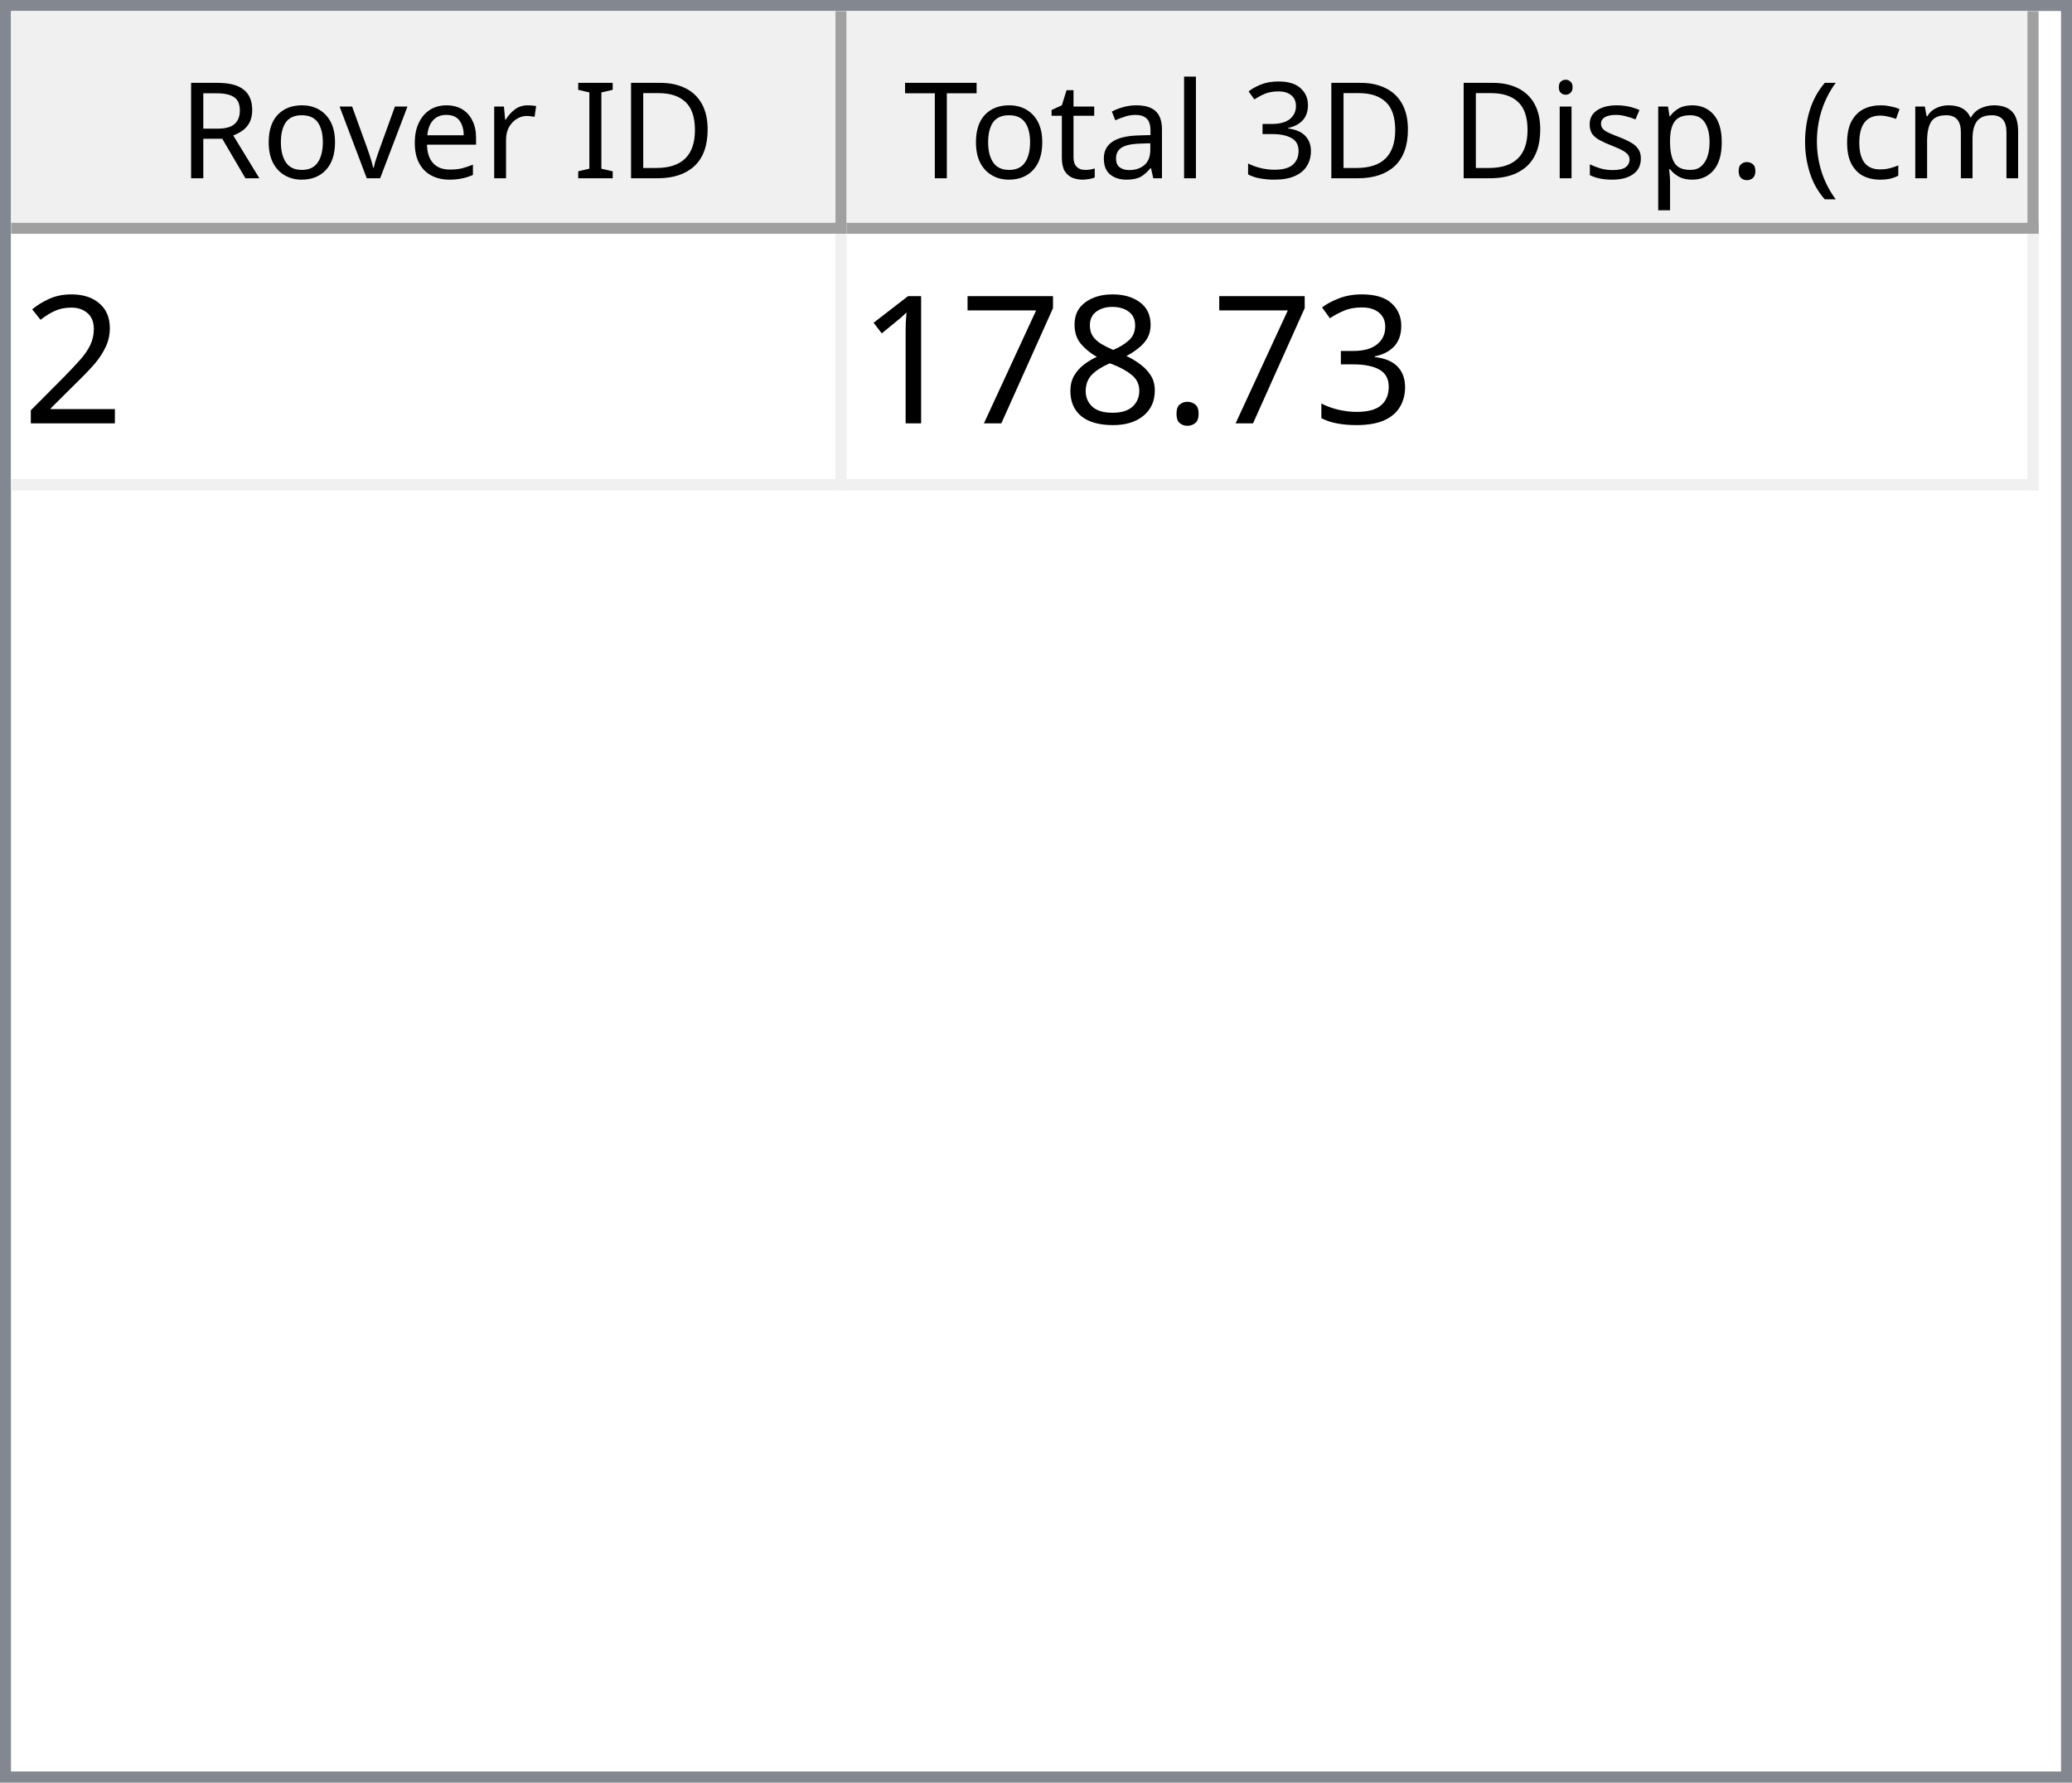
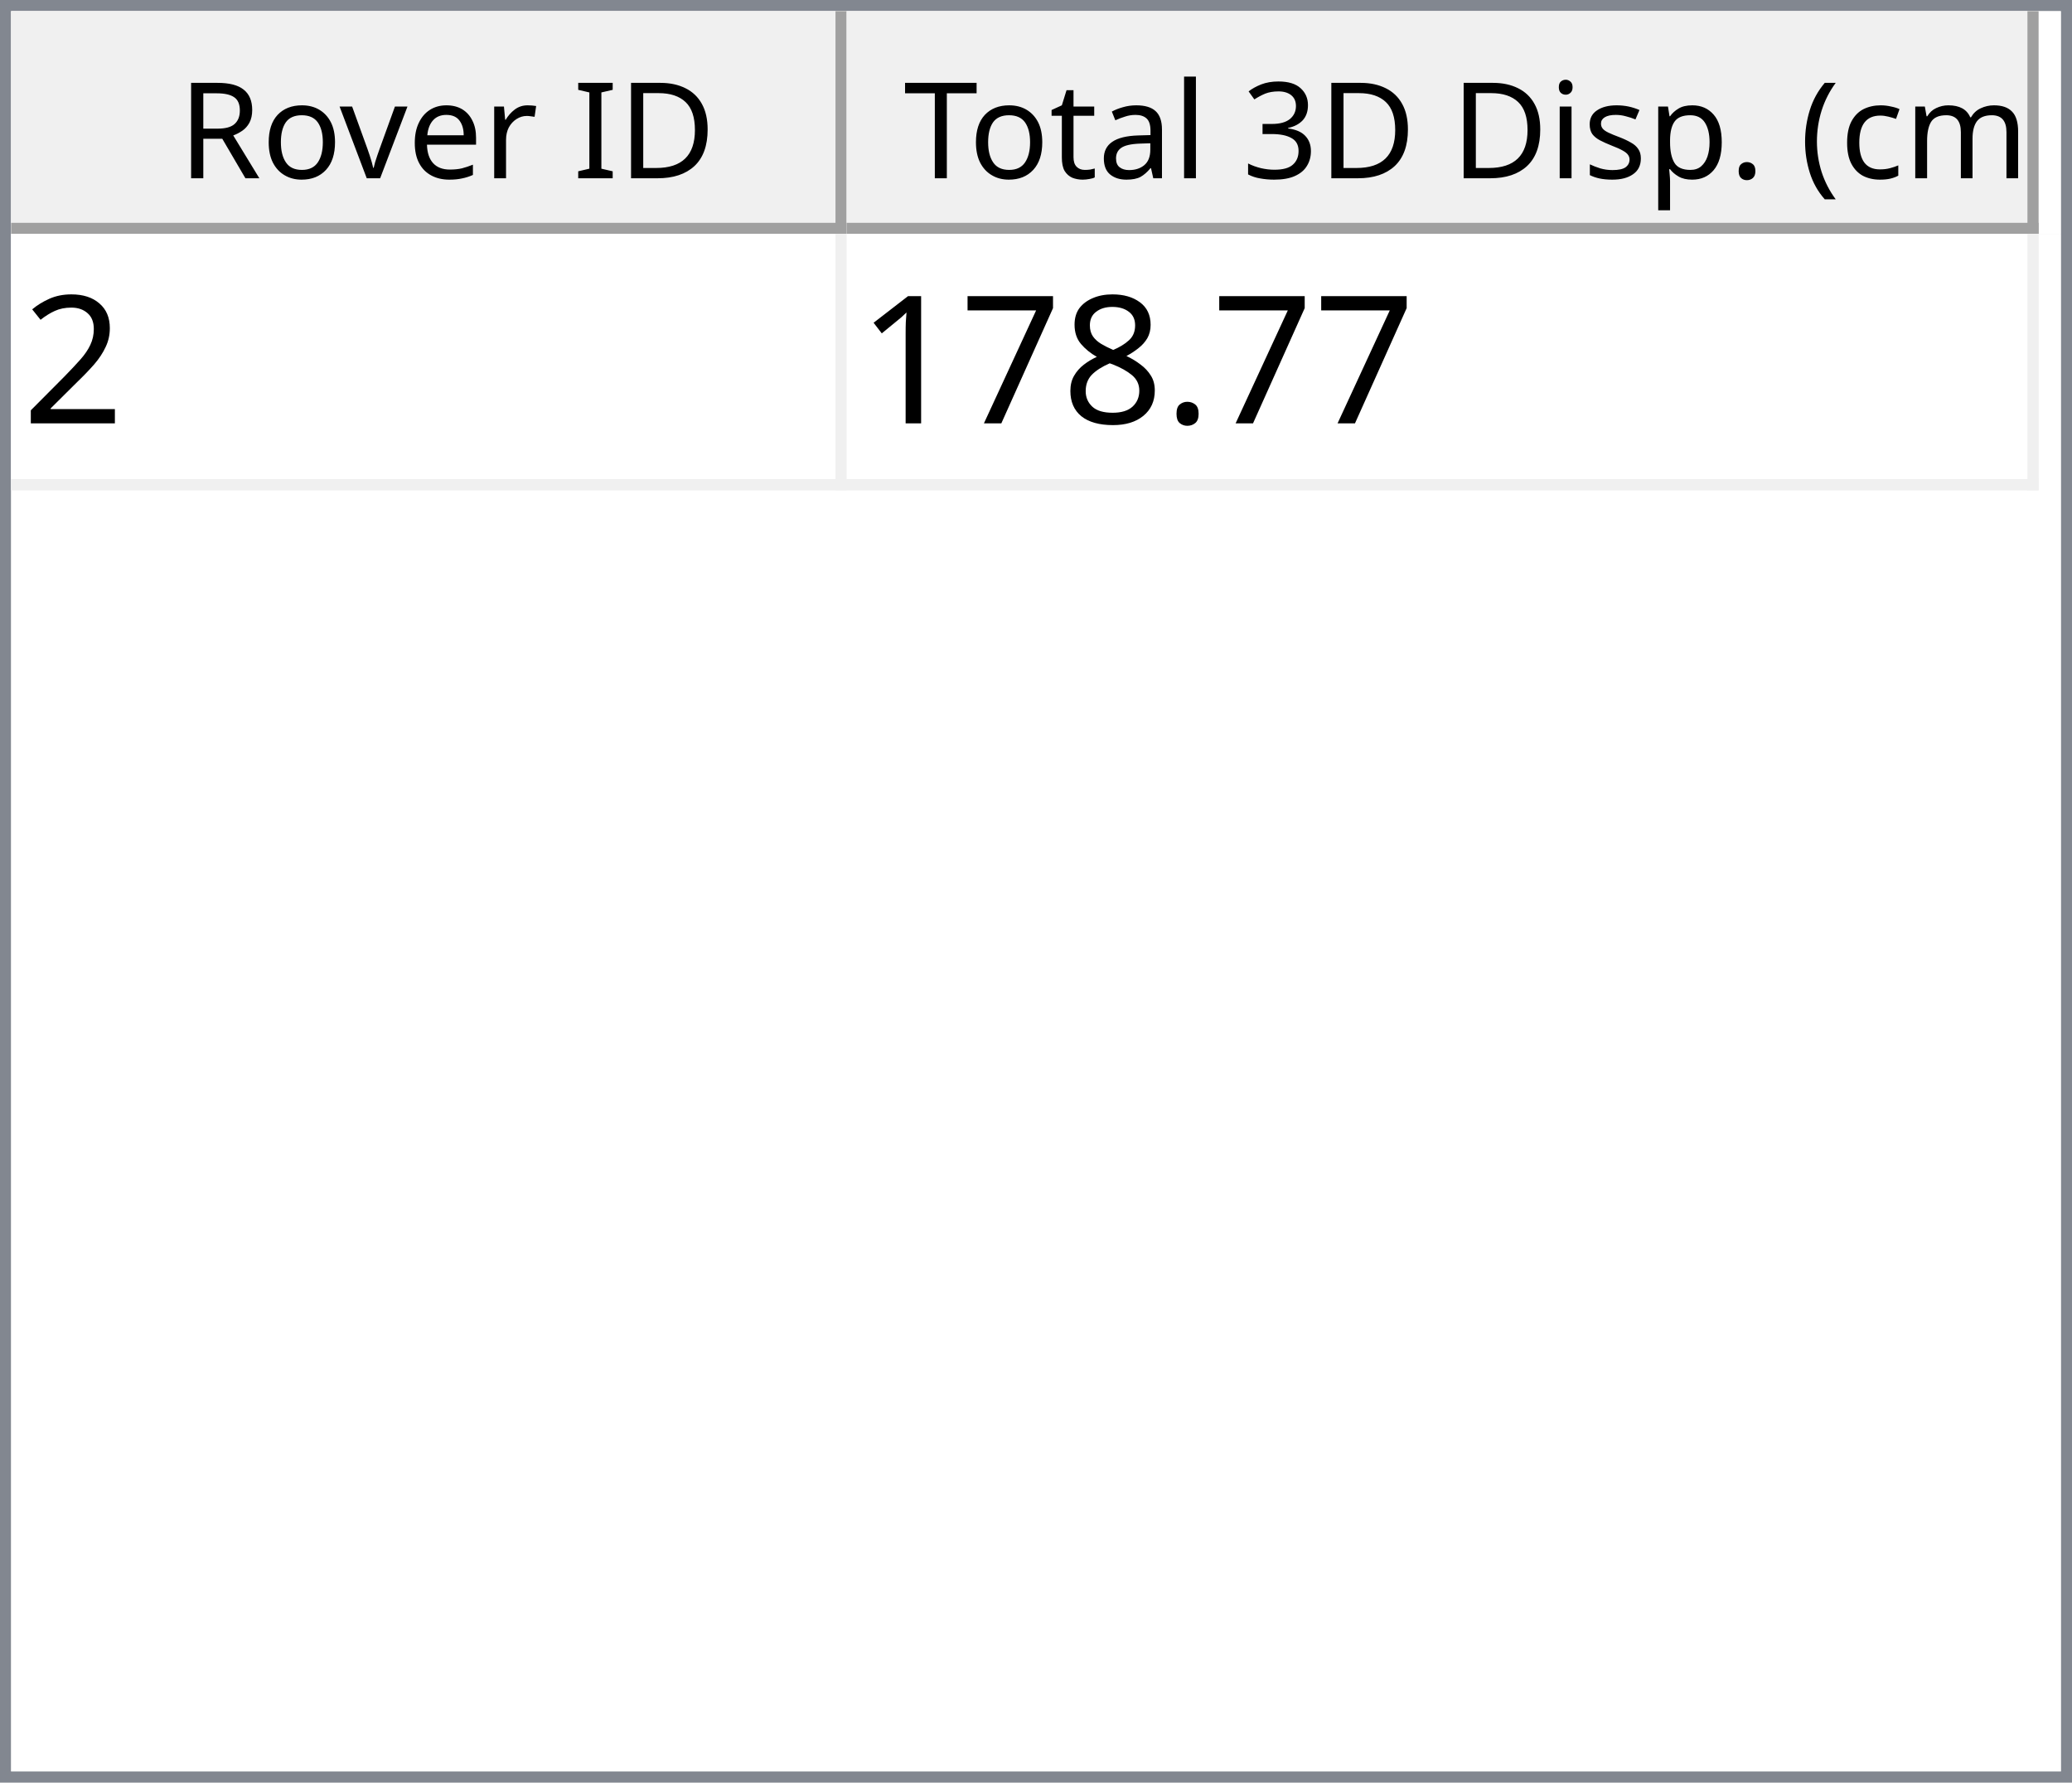
<svg xmlns="http://www.w3.org/2000/svg" style="fill-opacity:1; color-rendering:auto; color-interpolation:auto; text-rendering:auto; stroke:black; stroke-linecap:square; stroke-miterlimit:10; shape-rendering:auto; stroke-opacity:1; fill:black; stroke-dasharray:none; font-weight:normal; stroke-width:1; font-family:'Dialog'; font-style:normal; stroke-linejoin:miter; font-size:12px; stroke-dashoffset:0; image-rendering:auto;" width="186" height="160">
  <defs id="genericDefs" />
  <g>
    <defs id="defs1">
      <clipPath clipPathUnits="userSpaceOnUse" id="clipPath1">
        <path d="M0 0 L186 0 L186 160 L0 160 L0 0 Z" />
      </clipPath>
      <clipPath clipPathUnits="userSpaceOnUse" id="clipPath2">
        <path d="M0 0 L0 160 L186 160 L186 0 Z" />
      </clipPath>
      <clipPath clipPathUnits="userSpaceOnUse" id="clipPath3">
        <path d="M0 0 L0 20 L184 20 L184 0 Z" />
      </clipPath>
      <clipPath clipPathUnits="userSpaceOnUse" id="clipPath4">
        <path d="M0 0 L0 20 L75 20 L75 0 Z" />
      </clipPath>
      <clipPath clipPathUnits="userSpaceOnUse" id="clipPath5">
        <path d="M1 1 L1 19 L74 19 L74 1 Z" />
      </clipPath>
      <clipPath clipPathUnits="userSpaceOnUse" id="clipPath6">
        <path d="M0 0 L0 18 L73 18 L73 0 Z" />
      </clipPath>
      <clipPath clipPathUnits="userSpaceOnUse" id="clipPath7">
        <path d="M-0.5 -0.5 L-0.5 19.5 L74.5 19.5 L74.5 -0.5 Z" />
      </clipPath>
      <clipPath clipPathUnits="userSpaceOnUse" id="clipPath8">
        <path d="M0 0 L0 20 L107 20 L107 0 Z" />
      </clipPath>
      <clipPath clipPathUnits="userSpaceOnUse" id="clipPath9">
        <path d="M1 1 L1 19 L106 19 L106 1 Z" />
      </clipPath>
      <clipPath clipPathUnits="userSpaceOnUse" id="clipPath10">
        <path d="M0 0 L0 18 L105 18 L105 0 Z" />
      </clipPath>
      <clipPath clipPathUnits="userSpaceOnUse" id="clipPath11">
        <path d="M-0.5 -0.5 L-0.5 19.5 L106.5 19.5 L106.5 -0.5 Z" />
      </clipPath>
      <clipPath clipPathUnits="userSpaceOnUse" id="clipPath12">
        <path d="M0 0 L0 138 L184 138 L184 0 Z" />
      </clipPath>
      <clipPath clipPathUnits="userSpaceOnUse" id="clipPath13">
        <path d="M0 0 L0 23 L182 23 L182 0 Z" />
      </clipPath>
      <clipPath clipPathUnits="userSpaceOnUse" id="clipPath14">
        <path d="M-0.5 -0.5 L-0.5 22.5 L181.5 22.5 L181.5 -0.5 Z" />
      </clipPath>
      <clipPath clipPathUnits="userSpaceOnUse" id="clipPath15">
        <path d="M0 0 L0 22 L74 22 L74 0 Z" />
      </clipPath>
      <clipPath clipPathUnits="userSpaceOnUse" id="clipPath16">
        <path d="M0 0 L0 22 L106 22 L106 0 Z" />
      </clipPath>
      <font horiz-adv-x="64.551" id="font1">
        <font-face ascent="107.91" descent="25.098" units-per-em="100" style="font-style:normal; font-family:Segoe UI; font-weight:normal;" />
        <missing-glyph horiz-adv-x="64.551" d="M8.109 0 L8.109 68.266 L56.453 68.266 L56.453 0 L8.109 0 ZM15.328 7.234 L49.219 7.234 L49.219 61.031 L15.328 61.031 L15.328 7.234 Z" />
        <glyph unicode="D" horiz-adv-x="70.117" d="M9.188 0 L9.188 70.016 L28.516 70.016 Q65.531 70.016 65.531 35.891 Q65.531 19.672 55.25 9.836 Q44.969 0 27.734 0 L9.188 0 ZM17.391 62.594 L17.391 7.422 L27.828 7.422 Q41.609 7.422 49.273 14.797 Q56.938 22.172 56.938 35.688 Q56.938 62.594 28.328 62.594 L17.391 62.594 Z" />
        <glyph unicode="I" horiz-adv-x="26.611" d="M17.391 0 L9.188 0 L9.188 70.016 L17.391 70.016 L17.391 0 Z" />
        <glyph unicode=" " horiz-adv-x="27.393" d="" />
        <glyph unicode="r" horiz-adv-x="34.766" d="M34.188 41.891 Q32.078 43.5 28.125 43.5 Q23 43.5 19.555 38.672 Q16.109 33.844 16.109 25.484 L16.109 0 L8.109 0 L8.109 50 L16.109 50 L16.109 39.703 L16.312 39.703 Q18.016 44.969 21.531 47.922 Q25.047 50.875 29.391 50.875 Q32.516 50.875 34.188 50.203 L34.188 41.891 Z" />
        <glyph unicode="e" horiz-adv-x="52.295" d="M48.297 23 L12.984 23 Q13.188 14.656 17.484 10.109 Q21.781 5.562 29.297 5.562 Q37.75 5.562 44.828 11.141 L44.828 3.609 Q38.234 -1.172 27.391 -1.172 Q16.797 -1.172 10.742 5.641 Q4.688 12.453 4.688 24.812 Q4.688 36.469 11.305 43.82 Q17.922 51.172 27.734 51.172 Q37.547 51.172 42.922 44.828 Q48.297 38.484 48.297 27.203 L48.297 23 ZM40.094 29.781 Q40.047 36.719 36.75 40.578 Q33.453 44.438 27.594 44.438 Q21.922 44.438 17.969 40.383 Q14.016 36.328 13.094 29.781 L40.094 29.781 Z" />
        <glyph unicode="v" horiz-adv-x="47.9" d="M47.406 50 L27.484 0 L19.625 0 L0.688 50 L9.469 50 L22.172 13.672 Q23.578 9.672 23.922 6.688 L24.125 6.688 Q24.609 10.453 25.688 13.484 L38.969 50 L47.406 50 Z" />
        <glyph unicode="o" horiz-adv-x="58.594" d="M29 -1.172 Q17.922 -1.172 11.305 5.836 Q4.688 12.844 4.688 24.422 Q4.688 37.016 11.57 44.094 Q18.453 51.172 30.172 51.172 Q41.359 51.172 47.633 44.289 Q53.906 37.406 53.906 25.203 Q53.906 13.234 47.141 6.031 Q40.375 -1.172 29 -1.172 ZM29.594 44.438 Q21.875 44.438 17.383 39.188 Q12.891 33.938 12.891 24.703 Q12.891 15.828 17.43 10.695 Q21.969 5.562 29.594 5.562 Q37.359 5.562 41.531 10.594 Q45.703 15.625 45.703 24.906 Q45.703 34.281 41.531 39.359 Q37.359 44.438 29.594 44.438 Z" />
        <glyph unicode="R" horiz-adv-x="59.814" d="M59.375 0 L49.609 0 L37.891 19.625 Q36.281 22.359 34.766 24.289 Q33.25 26.219 31.664 27.438 Q30.078 28.656 28.25 29.219 Q26.422 29.781 24.125 29.781 L17.391 29.781 L17.391 0 L9.188 0 L9.188 70.016 L30.078 70.016 Q34.672 70.016 38.555 68.867 Q42.438 67.719 45.289 65.375 Q48.141 63.031 49.758 59.547 Q51.375 56.062 51.375 51.375 Q51.375 47.703 50.273 44.656 Q49.172 41.609 47.148 39.211 Q45.125 36.812 42.266 35.133 Q39.406 33.453 35.844 32.516 L35.844 32.328 Q37.594 31.547 38.891 30.547 Q40.188 29.547 41.359 28.18 Q42.531 26.812 43.68 25.078 Q44.828 23.344 46.234 21.047 L59.375 0 ZM17.391 62.594 L17.391 37.203 L28.516 37.203 Q31.594 37.203 34.203 38.133 Q36.812 39.062 38.719 40.797 Q40.625 42.531 41.703 45.047 Q42.781 47.562 42.781 50.688 Q42.781 56.297 39.141 59.445 Q35.5 62.594 28.609 62.594 L17.391 62.594 Z" />
        <glyph unicode=")" horiz-adv-x="30.176" d="M8.297 -15.922 L1.172 -15.922 Q16.406 2.344 16.406 26.812 Q16.406 51.469 1.078 70.016 L8.297 70.016 Q23.531 52.156 23.531 26.703 Q23.531 1.375 8.297 -15.922 Z" />
        <glyph unicode="m" horiz-adv-x="86.133" d="M79.109 0 L71.094 0 L71.094 28.719 Q71.094 37.016 68.531 40.727 Q65.969 44.438 59.906 44.438 Q54.781 44.438 51.195 39.75 Q47.609 35.062 47.609 28.516 L47.609 0 L39.594 0 L39.594 29.688 Q39.594 44.438 28.219 44.438 Q22.953 44.438 19.531 40.016 Q16.109 35.594 16.109 28.516 L16.109 0 L8.109 0 L8.109 50 L16.109 50 L16.109 42.094 L16.312 42.094 Q21.625 51.172 31.844 51.172 Q36.969 51.172 40.773 48.312 Q44.578 45.453 46 40.828 Q51.562 51.172 62.594 51.172 Q79.109 51.172 79.109 30.812 L79.109 0 Z" />
        <glyph unicode="c" horiz-adv-x="46.191" d="M42.188 2.297 Q36.422 -1.172 28.516 -1.172 Q17.828 -1.172 11.258 5.789 Q4.688 12.75 4.688 23.828 Q4.688 36.188 11.766 43.68 Q18.844 51.172 30.672 51.172 Q37.25 51.172 42.281 48.734 L42.281 40.531 Q36.719 44.438 30.375 44.438 Q22.703 44.438 17.797 38.945 Q12.891 33.453 12.891 24.516 Q12.891 15.719 17.508 10.641 Q22.125 5.562 29.891 5.562 Q36.422 5.562 42.188 9.906 L42.188 2.297 Z" />
        <glyph unicode="(" horiz-adv-x="30.176" d="M29.109 -15.922 L21.969 -15.922 Q6.844 1.375 6.844 26.703 Q6.844 52.156 21.969 70.016 L29.203 70.016 Q13.875 51.469 13.875 26.812 Q13.875 2.344 29.109 -15.922 Z" />
        <glyph unicode="." horiz-adv-x="21.68" d="M10.891 -1.078 Q8.641 -1.078 7.055 0.539 Q5.469 2.156 5.469 4.391 Q5.469 6.641 7.055 8.273 Q8.641 9.906 10.891 9.906 Q13.188 9.906 14.797 8.273 Q16.406 6.641 16.406 4.391 Q16.406 2.156 14.797 0.539 Q13.188 -1.078 10.891 -1.078 Z" />
        <glyph unicode="p" horiz-adv-x="58.789" d="M16.312 7.234 L16.109 7.234 L16.109 -23 L8.109 -23 L8.109 50 L16.109 50 L16.109 41.219 L16.312 41.219 Q22.219 51.172 33.594 51.172 Q43.266 51.172 48.688 44.461 Q54.109 37.75 54.109 26.469 Q54.109 13.922 48 6.375 Q41.891 -1.172 31.297 -1.172 Q21.578 -1.172 16.312 7.234 ZM16.109 27.391 L16.109 20.406 Q16.109 14.203 20.141 9.883 Q24.172 5.562 30.375 5.562 Q37.641 5.562 41.773 11.133 Q45.906 16.703 45.906 26.609 Q45.906 34.969 42.047 39.703 Q38.188 44.438 31.594 44.438 Q24.609 44.438 20.359 39.578 Q16.109 34.719 16.109 27.391 Z" />
        <glyph unicode="s" horiz-adv-x="42.432" d="M5.078 1.812 L5.078 10.406 Q11.625 5.562 19.484 5.562 Q30.031 5.562 30.031 12.594 Q30.031 14.594 29.125 15.992 Q28.219 17.391 26.68 18.461 Q25.141 19.531 23.07 20.383 Q21 21.234 18.609 22.172 Q15.281 23.484 12.766 24.828 Q10.25 26.172 8.57 27.859 Q6.891 29.547 6.031 31.695 Q5.172 33.844 5.172 36.719 Q5.172 40.234 6.789 42.945 Q8.406 45.656 11.086 47.484 Q13.766 49.312 17.211 50.242 Q20.656 51.172 24.312 51.172 Q30.812 51.172 35.938 48.922 L35.938 40.828 Q30.422 44.438 23.25 44.438 Q21 44.438 19.195 43.922 Q17.391 43.406 16.094 42.477 Q14.797 41.547 14.086 40.258 Q13.375 38.969 13.375 37.406 Q13.375 35.453 14.086 34.133 Q14.797 32.812 16.164 31.789 Q17.531 30.766 19.484 29.938 Q21.438 29.109 23.922 28.125 Q27.25 26.859 29.883 25.516 Q32.516 24.172 34.375 22.484 Q36.234 20.797 37.234 18.602 Q38.234 16.406 38.234 13.375 Q38.234 9.672 36.602 6.938 Q34.969 4.203 32.234 2.398 Q29.5 0.594 25.93 -0.289 Q22.359 -1.172 18.453 -1.172 Q10.75 -1.172 5.078 1.812 Z" />
        <glyph unicode="i" horiz-adv-x="24.219" d="M12.203 62.703 Q10.062 62.703 8.547 64.164 Q7.031 65.625 7.031 67.875 Q7.031 70.125 8.547 71.609 Q10.062 73.094 12.203 73.094 Q14.406 73.094 15.945 71.609 Q17.484 70.125 17.484 67.875 Q17.484 65.719 15.945 64.211 Q14.406 62.703 12.203 62.703 ZM16.109 0 L8.109 0 L8.109 50 L16.109 50 L16.109 0 Z" />
        <glyph unicode="3" horiz-adv-x="53.906" d="M46.531 19.828 Q46.531 15.094 44.75 11.211 Q42.969 7.328 39.719 4.57 Q36.469 1.812 31.93 0.297 Q27.391 -1.219 21.922 -1.219 Q11.922 -1.219 6 2.594 L6 11.188 Q13.094 5.609 22.219 5.609 Q25.875 5.609 28.828 6.539 Q31.781 7.469 33.906 9.227 Q36.031 10.984 37.18 13.477 Q38.328 15.969 38.328 19.094 Q38.328 32.812 18.797 32.812 L12.984 32.812 L12.984 39.594 L18.5 39.594 Q35.797 39.594 35.797 52.484 Q35.797 64.406 22.609 64.406 Q15.188 64.406 8.688 59.422 L8.688 67.188 Q15.375 71.188 24.609 71.188 Q29 71.188 32.57 69.969 Q36.141 68.75 38.68 66.555 Q41.219 64.359 42.609 61.281 Q44 58.203 44 54.5 Q44 40.672 30.031 36.719 L30.031 36.531 Q33.594 36.141 36.625 34.797 Q39.656 33.453 41.852 31.305 Q44.047 29.156 45.289 26.25 Q46.531 23.344 46.531 19.828 Z" />
        <glyph unicode="l" horiz-adv-x="24.219" d="M16.109 0 L8.109 0 L8.109 74.031 L16.109 74.031 L16.109 0 Z" />
        <glyph unicode="a" horiz-adv-x="50.879" d="M43.891 0 L35.891 0 L35.891 7.812 L35.688 7.812 Q30.469 -1.172 20.312 -1.172 Q12.844 -1.172 8.617 2.781 Q4.391 6.734 4.391 13.281 Q4.391 27.297 20.906 29.594 L35.891 31.688 Q35.891 44.438 25.594 44.438 Q16.547 44.438 9.281 38.281 L9.281 46.484 Q16.656 51.172 26.266 51.172 Q43.891 51.172 43.891 32.516 L43.891 0 ZM35.891 25.297 L23.828 23.641 Q18.266 22.859 15.43 20.875 Q12.594 18.891 12.594 13.875 Q12.594 10.203 15.211 7.883 Q17.828 5.562 22.172 5.562 Q28.125 5.562 32.008 9.742 Q35.891 13.922 35.891 20.312 L35.891 25.297 Z" />
        <glyph unicode="t" horiz-adv-x="33.887" d="M31.297 0.484 Q28.469 -1.078 23.828 -1.078 Q10.688 -1.078 10.688 13.578 L10.688 43.172 L2.094 43.172 L2.094 50 L10.688 50 L10.688 62.203 L18.703 64.797 L18.703 50 L31.297 50 L31.297 43.172 L18.703 43.172 L18.703 14.984 Q18.703 9.969 20.414 7.82 Q22.125 5.672 26.078 5.672 Q29.109 5.672 31.297 7.328 L31.297 0.484 Z" />
        <glyph unicode="T" horiz-adv-x="52.393" d="M50.594 62.594 L30.375 62.594 L30.375 0 L22.172 0 L22.172 62.594 L2 62.594 L2 70.016 L50.594 70.016 L50.594 62.594 Z" />
      </font>
      <font horiz-adv-x="75.0" id="font2">
        <font-face ascent="100.537" descent="21.973" units-per-em="100" style="font-style:normal; font-family:sans-serif; font-weight:normal;" />
        <missing-glyph horiz-adv-x="75.0" d="M12.5 0 L12.5 62.5 L62.5 62.5 L62.5 0 L12.5 0 ZM14.062 1.562 L60.938 1.562 L60.938 60.938 L14.062 60.938 L14.062 1.562 Z" />
        <glyph unicode="2" horiz-adv-x="55.615" d="M50.344 8.453 L50.344 0 L3.031 0 Q2.938 3.172 4.047 6.109 Q5.859 10.938 9.836 15.625 Q13.812 20.312 21.344 26.469 Q33.016 36.031 37.117 41.625 Q41.219 47.219 41.219 52.203 Q41.219 57.422 37.477 61.008 Q33.734 64.594 27.734 64.594 Q21.391 64.594 17.578 60.789 Q13.766 56.984 13.719 50.25 L4.688 51.172 Q5.609 61.281 11.664 66.578 Q17.719 71.875 27.938 71.875 Q38.234 71.875 44.242 66.164 Q50.25 60.453 50.25 52 Q50.25 47.703 48.492 43.555 Q46.734 39.406 42.656 34.812 Q38.578 30.219 29.109 22.219 Q21.188 15.578 18.945 13.211 Q16.703 10.844 15.234 8.453 L50.344 8.453 Z" />
-         <glyph unicode="3" horiz-adv-x="55.615" d="M4.203 18.891 L12.984 20.062 Q14.5 12.594 18.141 9.297 Q21.781 6 27 6 Q33.203 6 37.477 10.297 Q41.75 14.594 41.75 20.953 Q41.75 27 37.797 30.93 Q33.844 34.859 27.734 34.859 Q25.25 34.859 21.531 33.891 L22.516 41.609 Q23.391 41.5 23.922 41.5 Q29.547 41.5 34.039 44.43 Q38.531 47.359 38.531 53.469 Q38.531 58.297 35.258 61.477 Q31.984 64.656 26.812 64.656 Q21.688 64.656 18.266 61.43 Q14.844 58.203 13.875 51.766 L5.078 53.328 Q6.688 62.156 12.398 67.016 Q18.109 71.875 26.609 71.875 Q32.469 71.875 37.398 69.359 Q42.328 66.844 44.945 62.5 Q47.562 58.156 47.562 53.266 Q47.562 48.641 45.07 44.828 Q42.578 41.016 37.703 38.766 Q44.047 37.312 47.562 32.695 Q51.078 28.078 51.078 21.141 Q51.078 11.766 44.242 5.25 Q37.406 -1.266 26.953 -1.266 Q17.531 -1.266 11.305 4.352 Q5.078 9.969 4.203 18.891 Z" />
        <glyph unicode="." horiz-adv-x="27.783" d="M9.078 0 L9.078 10.016 L19.094 10.016 L19.094 0 L9.078 0 Z" />
        <glyph unicode="8" horiz-adv-x="55.615" d="M17.672 38.812 Q12.203 40.828 9.57 44.539 Q6.938 48.25 6.938 53.422 Q6.938 61.234 12.555 66.555 Q18.172 71.875 27.484 71.875 Q36.859 71.875 42.578 66.43 Q48.297 60.984 48.297 53.172 Q48.297 48.188 45.68 44.508 Q43.062 40.828 37.75 38.812 Q44.344 36.672 47.781 31.883 Q51.219 27.094 51.219 20.453 Q51.219 11.281 44.727 5.031 Q38.234 -1.219 27.641 -1.219 Q17.047 -1.219 10.547 5.055 Q4.047 11.328 4.047 20.703 Q4.047 27.688 7.594 32.398 Q11.141 37.109 17.672 38.812 ZM15.922 53.719 Q15.922 48.641 19.195 45.414 Q22.469 42.188 27.688 42.188 Q32.766 42.188 36.016 45.383 Q39.266 48.578 39.266 53.219 Q39.266 58.062 35.914 61.359 Q32.562 64.656 27.594 64.656 Q22.562 64.656 19.242 61.43 Q15.922 58.203 15.922 53.719 ZM13.094 20.656 Q13.094 16.891 14.875 13.375 Q16.656 9.859 20.172 7.93 Q23.688 6 27.734 6 Q34.031 6 38.133 10.055 Q42.234 14.109 42.234 20.359 Q42.234 26.703 38.016 30.859 Q33.797 35.016 27.438 35.016 Q21.234 35.016 17.164 30.914 Q13.094 26.812 13.094 20.656 Z" />
        <glyph unicode="7" horiz-adv-x="55.615" d="M4.734 62.203 L4.734 70.656 L51.078 70.656 L51.078 63.812 Q44.234 56.547 37.523 44.484 Q30.812 32.422 27.156 19.672 Q24.516 10.688 23.781 0 L14.75 0 Q14.891 8.453 18.062 20.414 Q21.234 32.375 27.172 43.484 Q33.109 54.594 39.797 62.203 L4.734 62.203 Z" />
        <glyph unicode="1" horiz-adv-x="55.615" d="M37.25 0 L28.469 0 L28.469 56 Q25.297 52.984 20.141 49.953 Q14.984 46.922 10.891 45.406 L10.891 53.906 Q18.266 57.375 23.781 62.305 Q29.297 67.234 31.594 71.875 L37.25 71.875 L37.25 0 Z" />
      </font>
    </defs>
    <g style="fill:white; stroke:white;">
      <rect x="0" y="0" width="186" style="clip-path:url(#clipPath1); stroke:none;" height="160" />
    </g>
    <g style="fill:white; text-rendering:optimizeSpeed; color-rendering:optimizeSpeed; image-rendering:optimizeSpeed; shape-rendering:crispEdges; stroke:white; color-interpolation:sRGB;">
      <rect x="0" width="186" height="160" y="0" style="stroke:none;" />
      <path style="stroke:none;" d="M0 160 L186 160 L186 0 L0 0 Z" />
    </g>
    <g style="fill:rgb(240,240,240); font-family:'Segoe UI'; stroke:rgb(240,240,240);">
      <rect x="0" y="0" width="186" style="clip-path:url(#clipPath2); stroke:none;" height="160" />
    </g>
    <g style="fill:rgb(130,135,144); font-family:'Segoe UI'; stroke:rgb(130,135,144);">
      <path d="M0 0 L186 0 L186 160 L0 160 L0 0 ZM1 1 L185 1 L185 159 L1 159 L1 1 Z" style="fill-rule:evenodd; clip-path:url(#clipPath2); stroke:none;" />
    </g>
    <g style="fill:white; font-family:'Segoe UI'; stroke:white;" transform="translate(1,1)">
      <rect x="0" y="0" width="184" style="clip-path:url(#clipPath3); stroke:none;" height="20" />
    </g>
    <g style="fill:rgb(240,240,240); font-family:'Segoe UI'; stroke:rgb(240,240,240);" transform="translate(1,1)">
      <rect x="0" y="0" width="75" style="clip-path:url(#clipPath4); stroke:none;" height="20" />
    </g>
    <g style="font-family:'Segoe UI';" transform="translate(2,2)">
      <text x="14" xml:space="preserve" y="14" style="clip-path:url(#clipPath6); stroke:none;">Rover ID</text>
    </g>
    <g style="fill:rgb(160,160,160); font-family:'Segoe UI'; stroke:rgb(160,160,160); stroke-linejoin:bevel;" transform="translate(1.5,1.5)">
      <line x1="74" x2="74" y1="0" style="fill:none; clip-path:url(#clipPath7);" y2="19" />
    </g>
    <g style="fill:rgb(160,160,160); font-family:'Segoe UI'; stroke:rgb(160,160,160); stroke-linejoin:bevel;" transform="matrix(1,0,0,1,1,1) translate(0.5,0.5)">
      <line x1="0" x2="74" y1="19" style="fill:none; clip-path:url(#clipPath7);" y2="19" />
    </g>
    <g style="fill:rgb(240,240,240); font-family:'Segoe UI'; stroke:rgb(240,240,240);" transform="translate(76,1)">
      <rect x="0" y="0" width="107" style="clip-path:url(#clipPath8); stroke:none;" height="20" />
    </g>
    <g style="font-family:'Segoe UI';" transform="translate(77,2)">
      <text x="1" xml:space="preserve" y="14" style="clip-path:url(#clipPath10); stroke:none;"> Total 3D Disp. (cm)</text>
    </g>
    <g style="fill:rgb(160,160,160); font-family:'Segoe UI'; stroke:rgb(160,160,160); stroke-linejoin:bevel;" transform="translate(76.5,1.5)">
      <line x1="106" x2="106" y1="0" style="fill:none; clip-path:url(#clipPath11);" y2="19" />
    </g>
    <g style="fill:rgb(160,160,160); font-family:'Segoe UI'; stroke:rgb(160,160,160); stroke-linejoin:bevel;" transform="matrix(1,0,0,1,76,1) translate(0.5,0.5)">
      <line x1="0" x2="106" y1="19" style="fill:none; clip-path:url(#clipPath11);" y2="19" />
    </g>
    <g style="fill:white; font-family:'Segoe UI'; stroke:white;" transform="translate(1,21)">
      <rect x="0" y="0" width="184" style="clip-path:url(#clipPath12); stroke:none;" height="138" />
    </g>
    <g style="fill:rgb(240,240,240); font-size:16px; font-family:sans-serif; stroke:rgb(240,240,240);" transform="translate(1,21)">
      <rect x="0" y="0" width="182" style="clip-path:url(#clipPath13); stroke:none;" height="23" />
      <line transform="translate(0.5,0.5)" x1="0" x2="181" y1="22" style="clip-path:url(#clipPath14); fill:none; stroke-linejoin:bevel;" y2="22" />
    </g>
    <g transform="matrix(1,0,0,1,1,21) translate(0.5,0.5)" style="fill:rgb(240,240,240); font-size:16px; font-family:sans-serif; stroke:rgb(240,240,240); stroke-linejoin:bevel;">
      <line x1="74" x2="74" y1="0" style="fill:none; clip-path:url(#clipPath14);" y2="22" />
    </g>
    <g transform="matrix(1,0,0,1,1,21) translate(0.5,0.5)" style="fill:rgb(240,240,240); font-size:16px; font-family:sans-serif; stroke:rgb(240,240,240); stroke-linejoin:bevel;">
      <line x1="181" x2="181" y1="0" style="fill:none; clip-path:url(#clipPath14);" y2="22" />
    </g>
    <g style="fill:white; font-size:16px; font-family:sans-serif; stroke:white;" transform="matrix(1,0,0,1,1,21)">
      <rect x="0" y="0" width="74" style="clip-path:url(#clipPath15); stroke:none;" height="22" />
      <text x="1" y="17" style="fill:black; clip-path:url(#clipPath15); stroke:none;" xml:space="preserve">2</text>
    </g>
    <g style="fill:white; font-size:16px; font-family:sans-serif; stroke:white;" transform="matrix(1,0,0,1,1,21) translate(75,0)">
      <rect x="0" y="0" width="106" style="clip-path:url(#clipPath16); stroke:none;" height="22" />
-       <text x="1" y="17" style="fill:black; clip-path:url(#clipPath16); stroke:none;" xml:space="preserve">178.73</text>
+       <text x="1" y="17" style="fill:black; clip-path:url(#clipPath16); stroke:none;" xml:space="preserve">178.77</text>
    </g>
  </g>
</svg>
